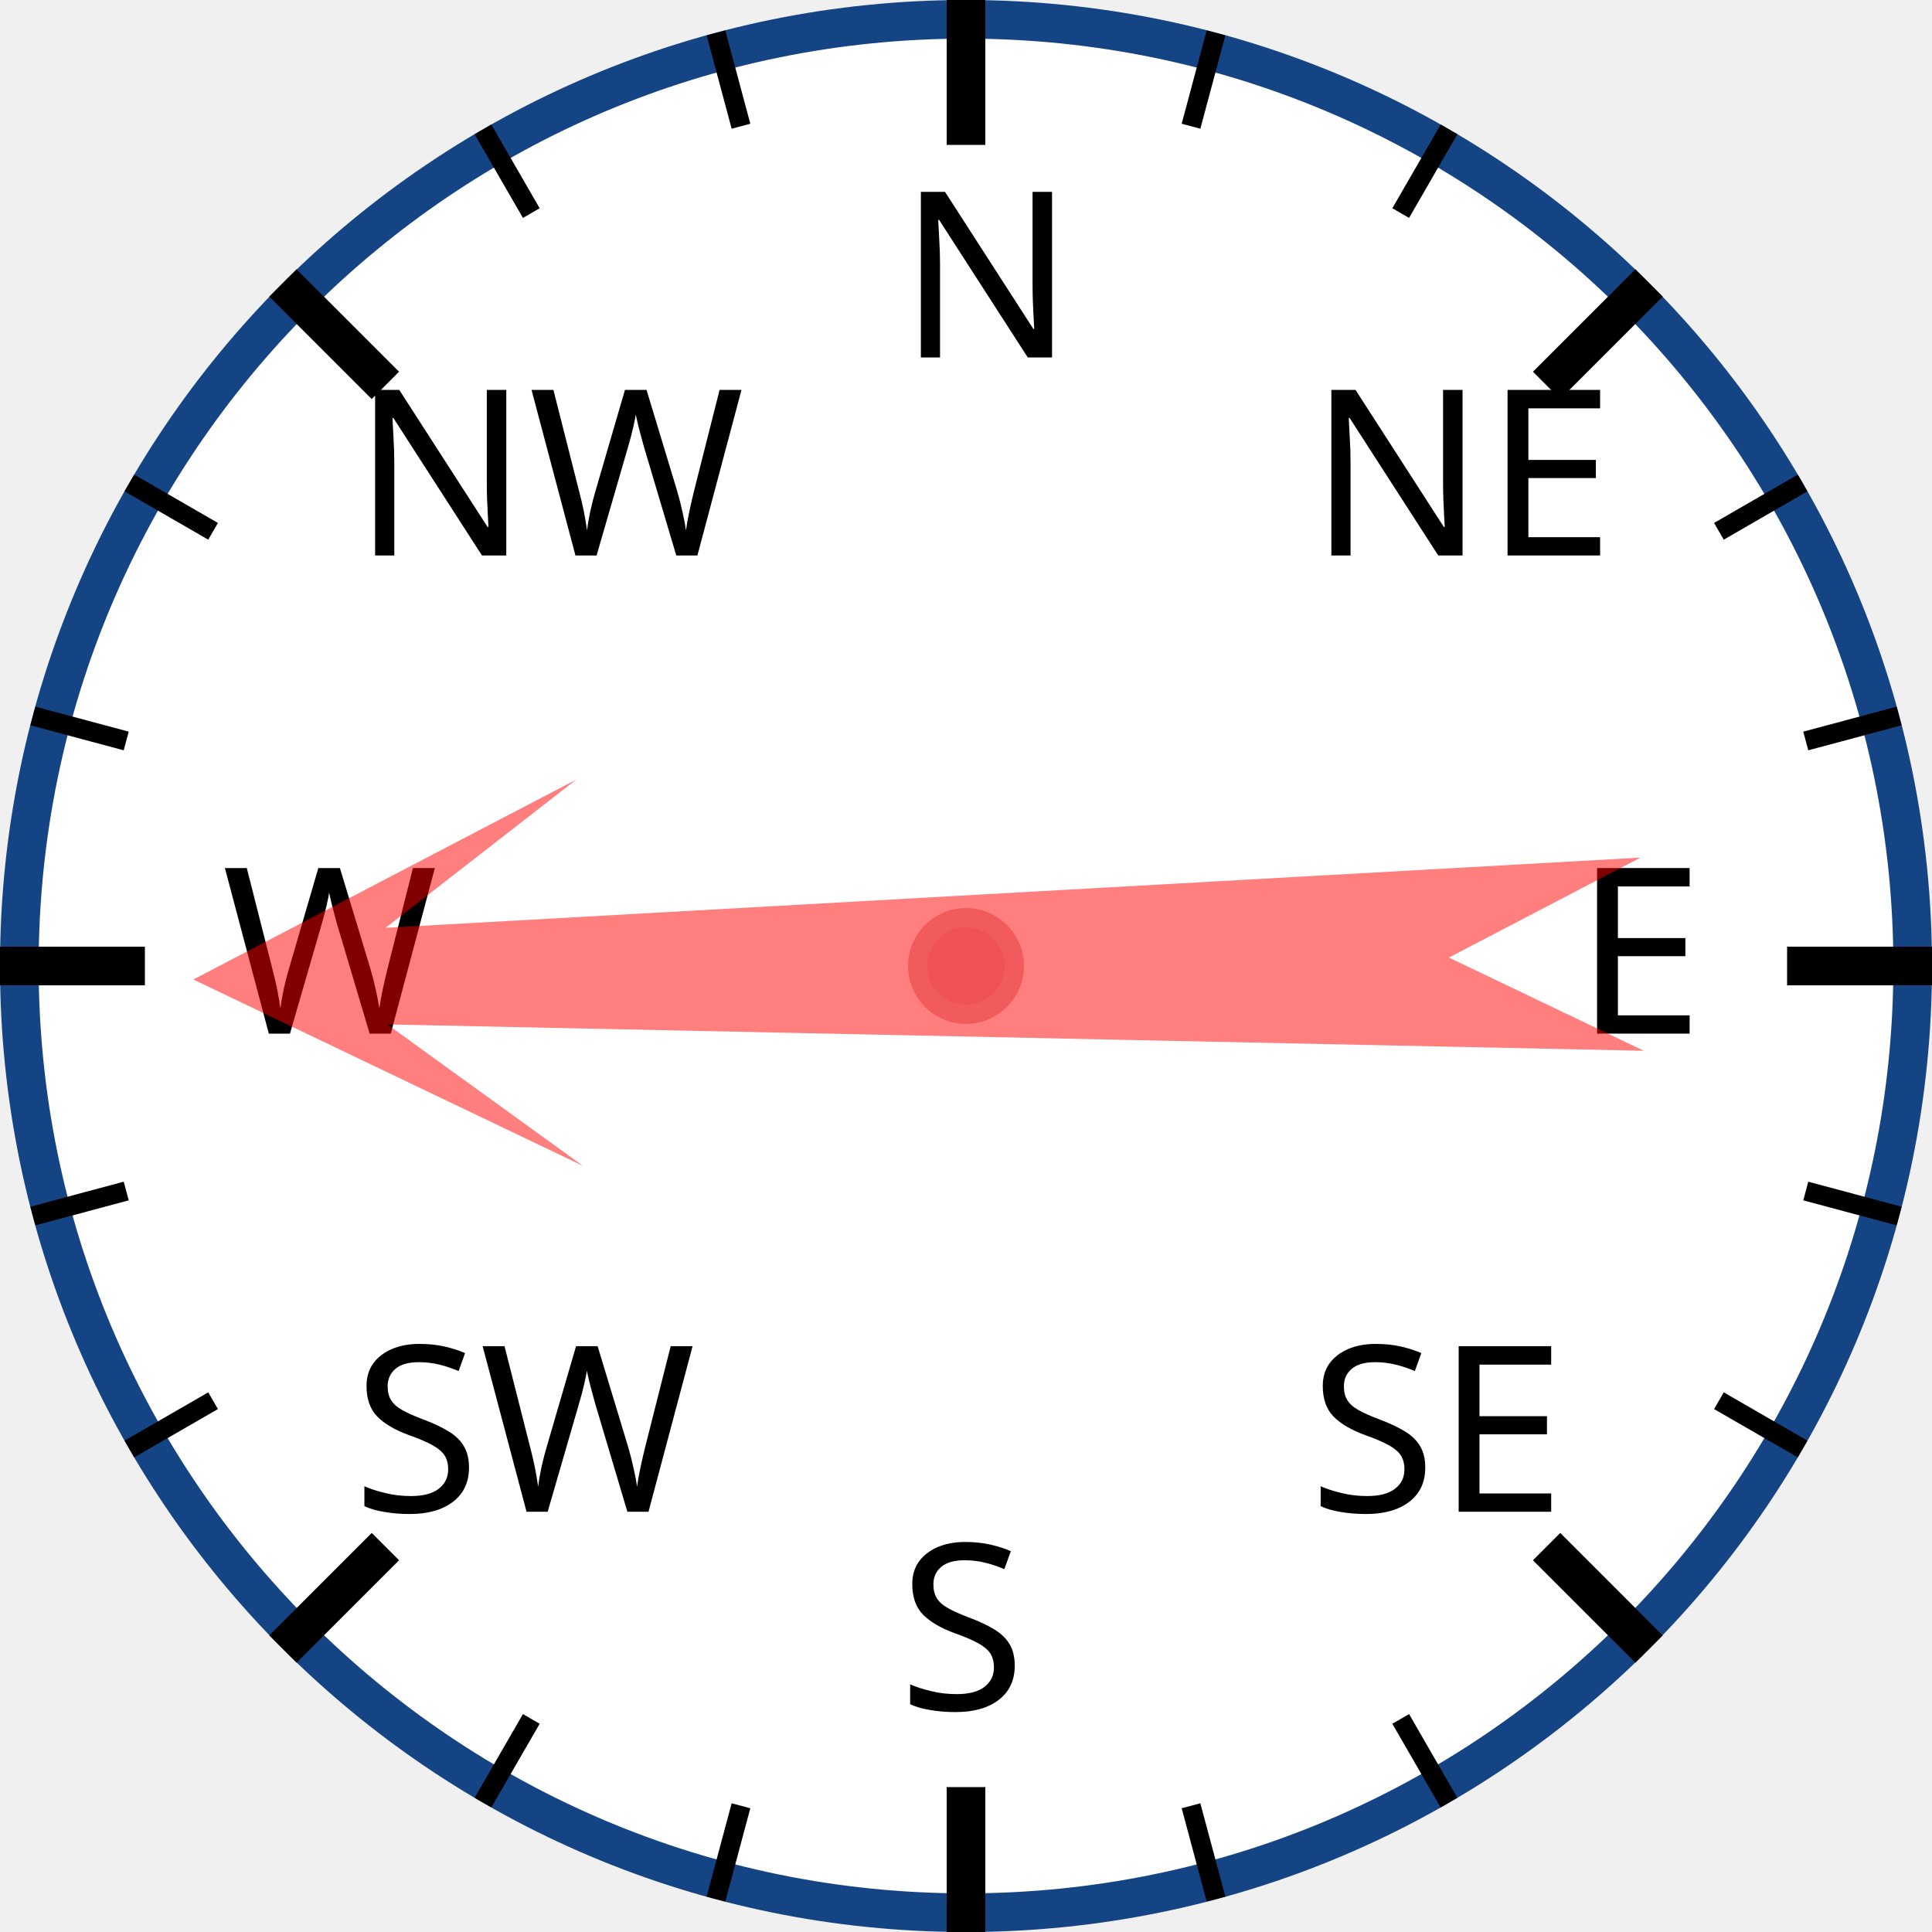
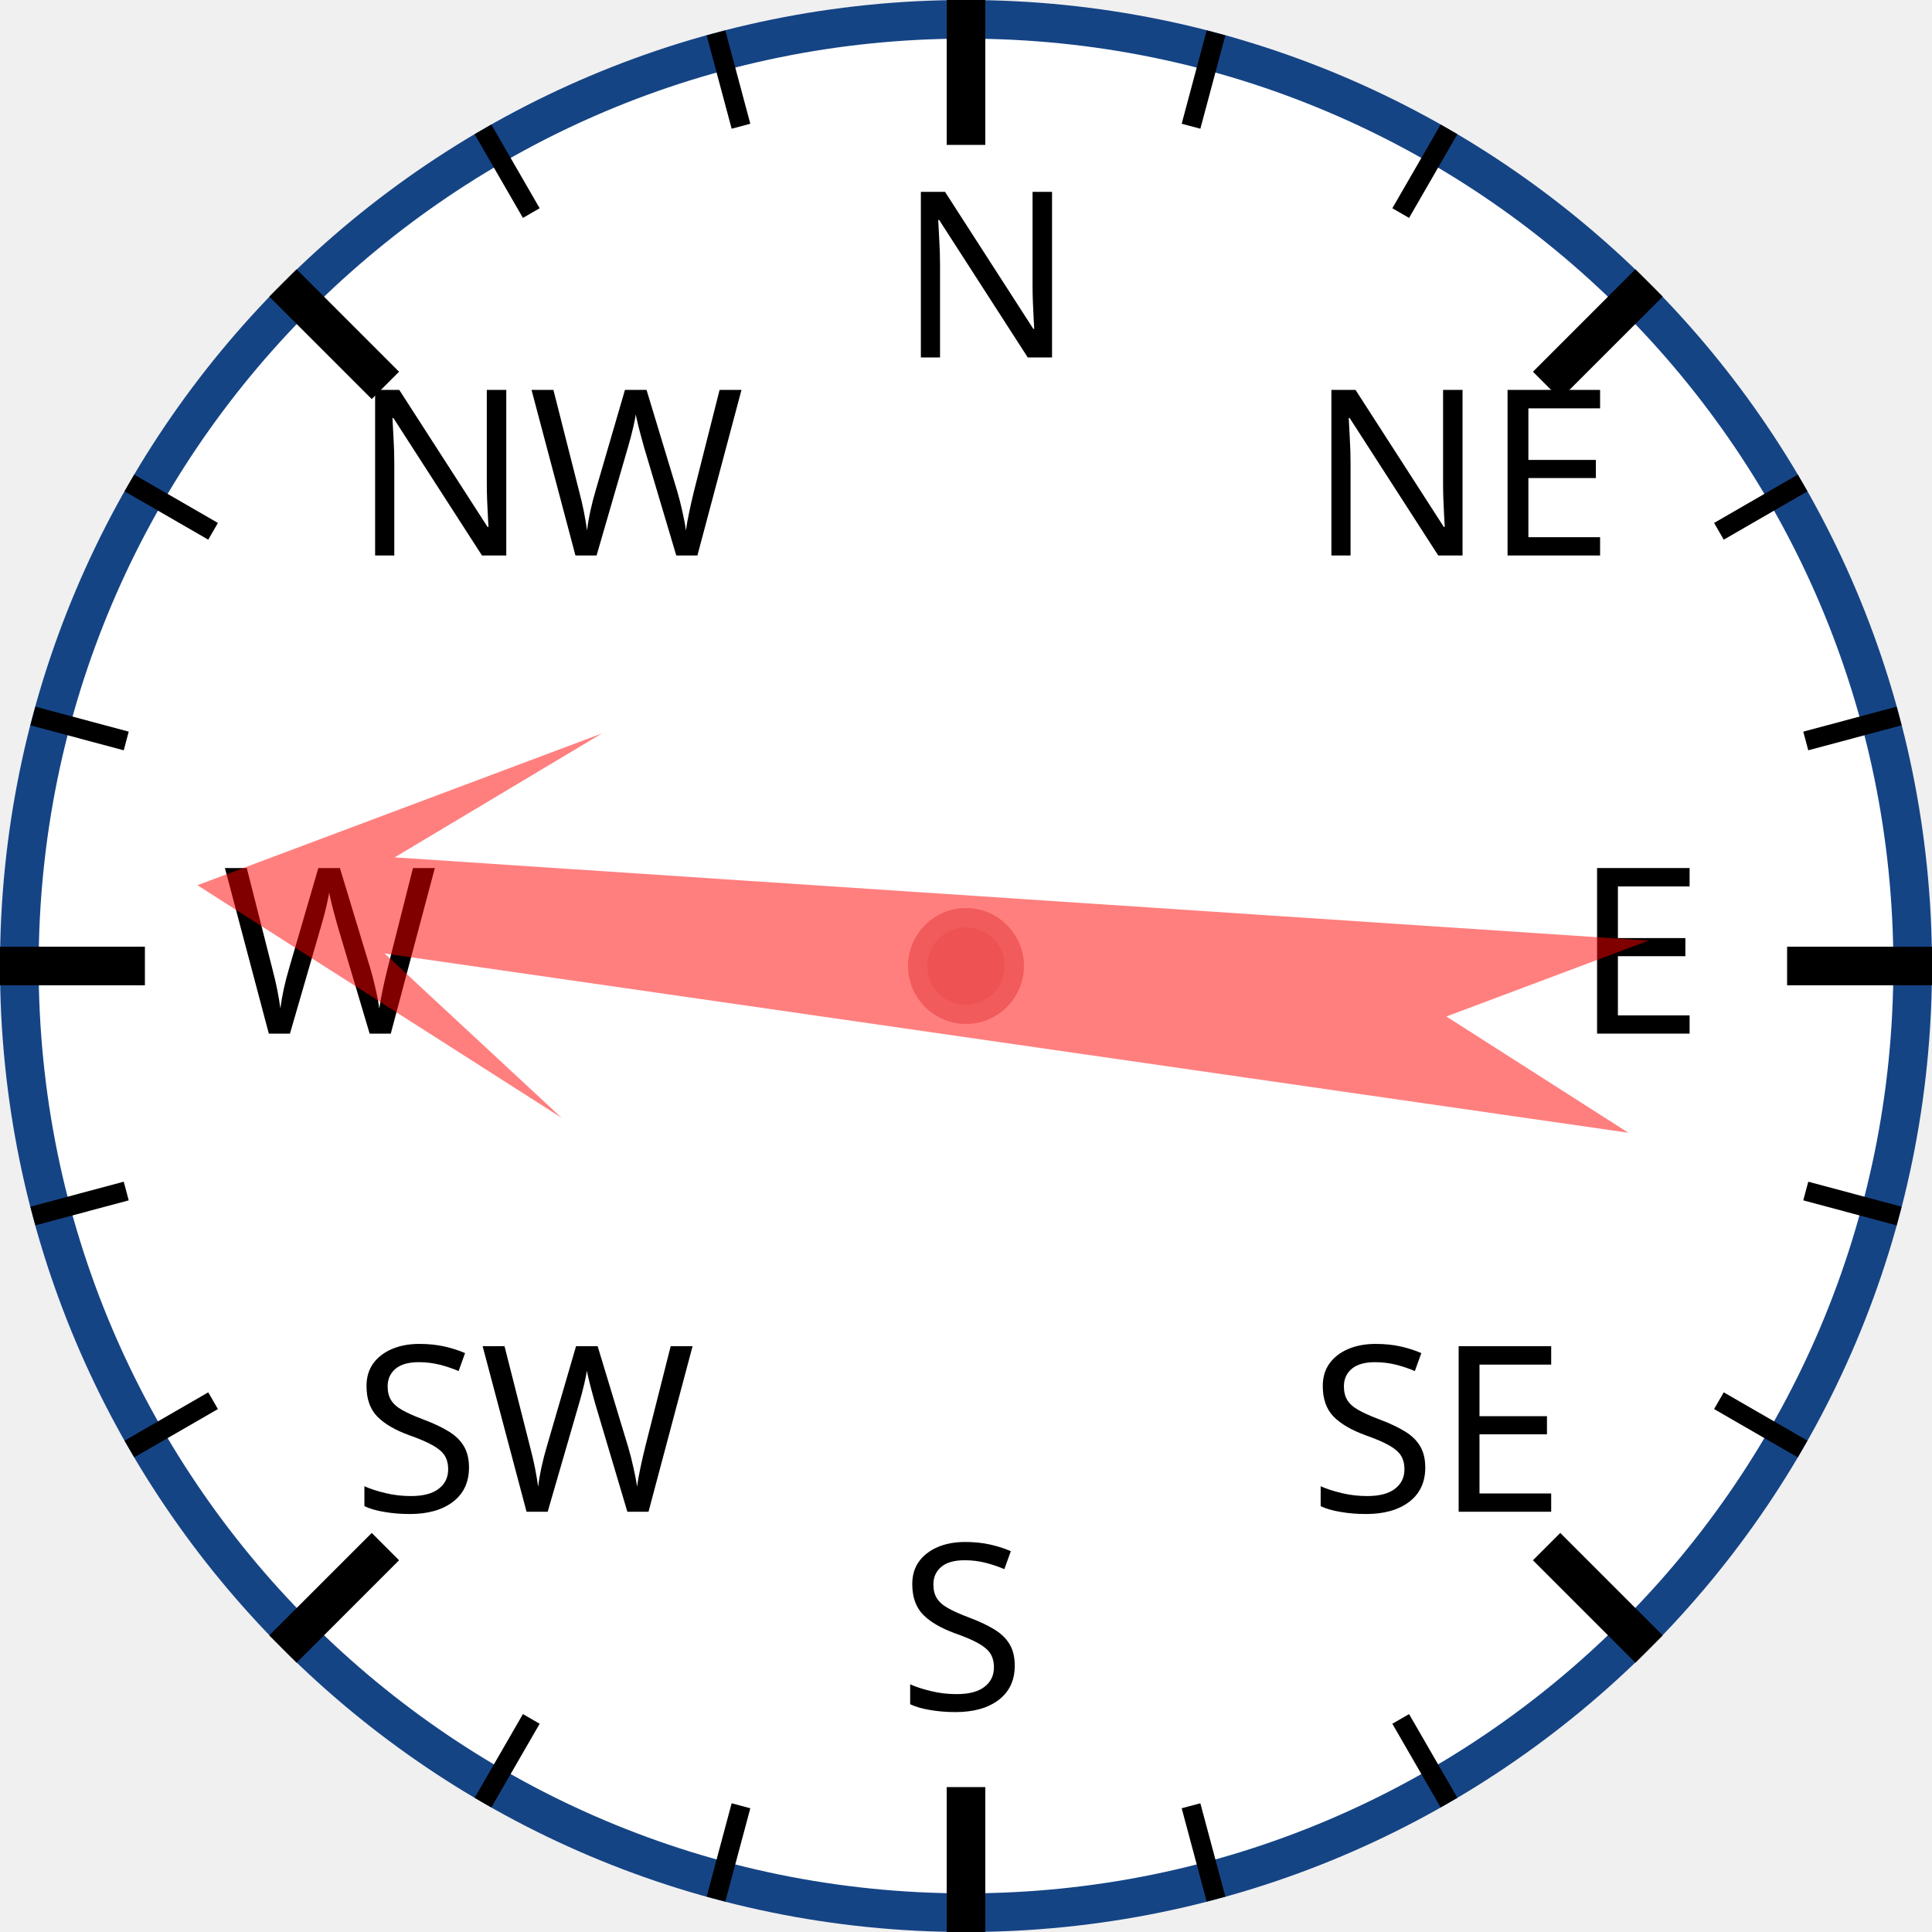
<svg xmlns="http://www.w3.org/2000/svg" width="120px" height="120px" viewBox="0 0 200 200">
  <circle cx="100" cy="100" r="98" style="fill: white; stroke: #154485; stroke-width: 4;" />
  <text x="93.0" y="37.0" style="font-family: sans-serif; font-size: 18pt;">N</text>
  <line x1="100.0" y1="0.0" x2="100.0" y2="15.0" style="stroke: black; stroke-width: 4;" />
  <line x1="74.118" y1="3.407" x2="76.706" y2="13.067" style="stroke: black; stroke-width: 2;" />
  <line x1="50" y1="13.397" x2="55" y2="22.058" style="stroke: black; stroke-width: 2;" />
  <text x="36.503" y="57.503" style="font-family: sans-serif; font-size: 18pt;">NW</text>
  <line x1="29.289" y1="29.289" x2="39.896" y2="39.896" style="stroke: black; stroke-width: 4;" />
  <line x1="13.397" y1="50" x2="22.058" y2="55" style="stroke: black; stroke-width: 2;" />
  <line x1="3.407" y1="74.118" x2="13.067" y2="76.706" style="stroke: black; stroke-width: 2;" />
  <text x="23.0" y="107.0" style="font-family: sans-serif; font-size: 18pt;">W</text>
  <line x1="0.0" y1="100.0" x2="15.0" y2="100.0" style="stroke: black; stroke-width: 4;" />
  <line x1="3.407" y1="125.882" x2="13.067" y2="123.294" style="stroke: black; stroke-width: 2;" />
  <line x1="13.397" y1="150" x2="22.058" y2="145" style="stroke: black; stroke-width: 2;" />
  <text x="36.503" y="156.497" style="font-family: sans-serif; font-size: 18pt;">SW</text>
  <line x1="29.289" y1="170.711" x2="39.896" y2="160.104" style="stroke: black; stroke-width: 4;" />
  <line x1="50" y1="186.603" x2="55" y2="177.942" style="stroke: black; stroke-width: 2;" />
  <line x1="74.118" y1="196.593" x2="76.706" y2="186.933" style="stroke: black; stroke-width: 2;" />
  <text x="93" y="177.0" style="font-family: sans-serif; font-size: 18pt;">S</text>
  <line x1="100" y1="200.0" x2="100" y2="185.0" style="stroke: black; stroke-width: 4;" />
  <line x1="125.882" y1="196.593" x2="123.294" y2="186.933" style="stroke: black; stroke-width: 2;" />
  <line x1="150.0" y1="186.603" x2="145.0" y2="177.942" style="stroke: black; stroke-width: 2;" />
  <text x="135.497" y="156.497" style="font-family: sans-serif; font-size: 18pt;">SE</text>
  <line x1="170.711" y1="170.711" x2="160.104" y2="160.104" style="stroke: black; stroke-width: 4;" />
  <line x1="186.603" y1="150" x2="177.942" y2="145" style="stroke: black; stroke-width: 2;" />
  <line x1="196.593" y1="125.882" x2="186.933" y2="123.294" style="stroke: black; stroke-width: 2;" />
  <text x="163.0" y="107" style="font-family: sans-serif; font-size: 18pt;">E</text>
  <line x1="200.0" y1="100" x2="185.0" y2="100" style="stroke: black; stroke-width: 4;" />
  <line x1="196.593" y1="74.118" x2="186.933" y2="76.706" style="stroke: black; stroke-width: 2;" />
  <line x1="186.603" y1="50" x2="177.942" y2="55" style="stroke: black; stroke-width: 2;" />
  <text x="135.497" y="57.503" style="font-family: sans-serif; font-size: 18pt;">NE</text>
  <line x1="170.711" y1="29.289" x2="160.104" y2="39.896" style="stroke: black; stroke-width: 4;" />
  <line x1="150" y1="13.397" x2="145" y2="22.058" style="stroke: black; stroke-width: 2;" />
  <line x1="125.882" y1="3.407" x2="123.294" y2="13.067" style="stroke: black; stroke-width: 2;" />
-   <polygon points="100 20 120 60 105 40 110 170 100 150 90 170 95 40 80 60" style="fill: red; fill-opacity: 0.5;" transform="rotate(269,100,100)" />
+   <polygon points="100 20 120 60 105 40 110 170 100 150 90 170 95 40 80 60" style="fill: red; fill-opacity: 0.5;" transform="rotate(276,100,100)" />
  <circle cx="100" cy="100" r="5" style="fill: #EE5252; stroke: #F25B5B; stroke-width: 2;" />
</svg>
